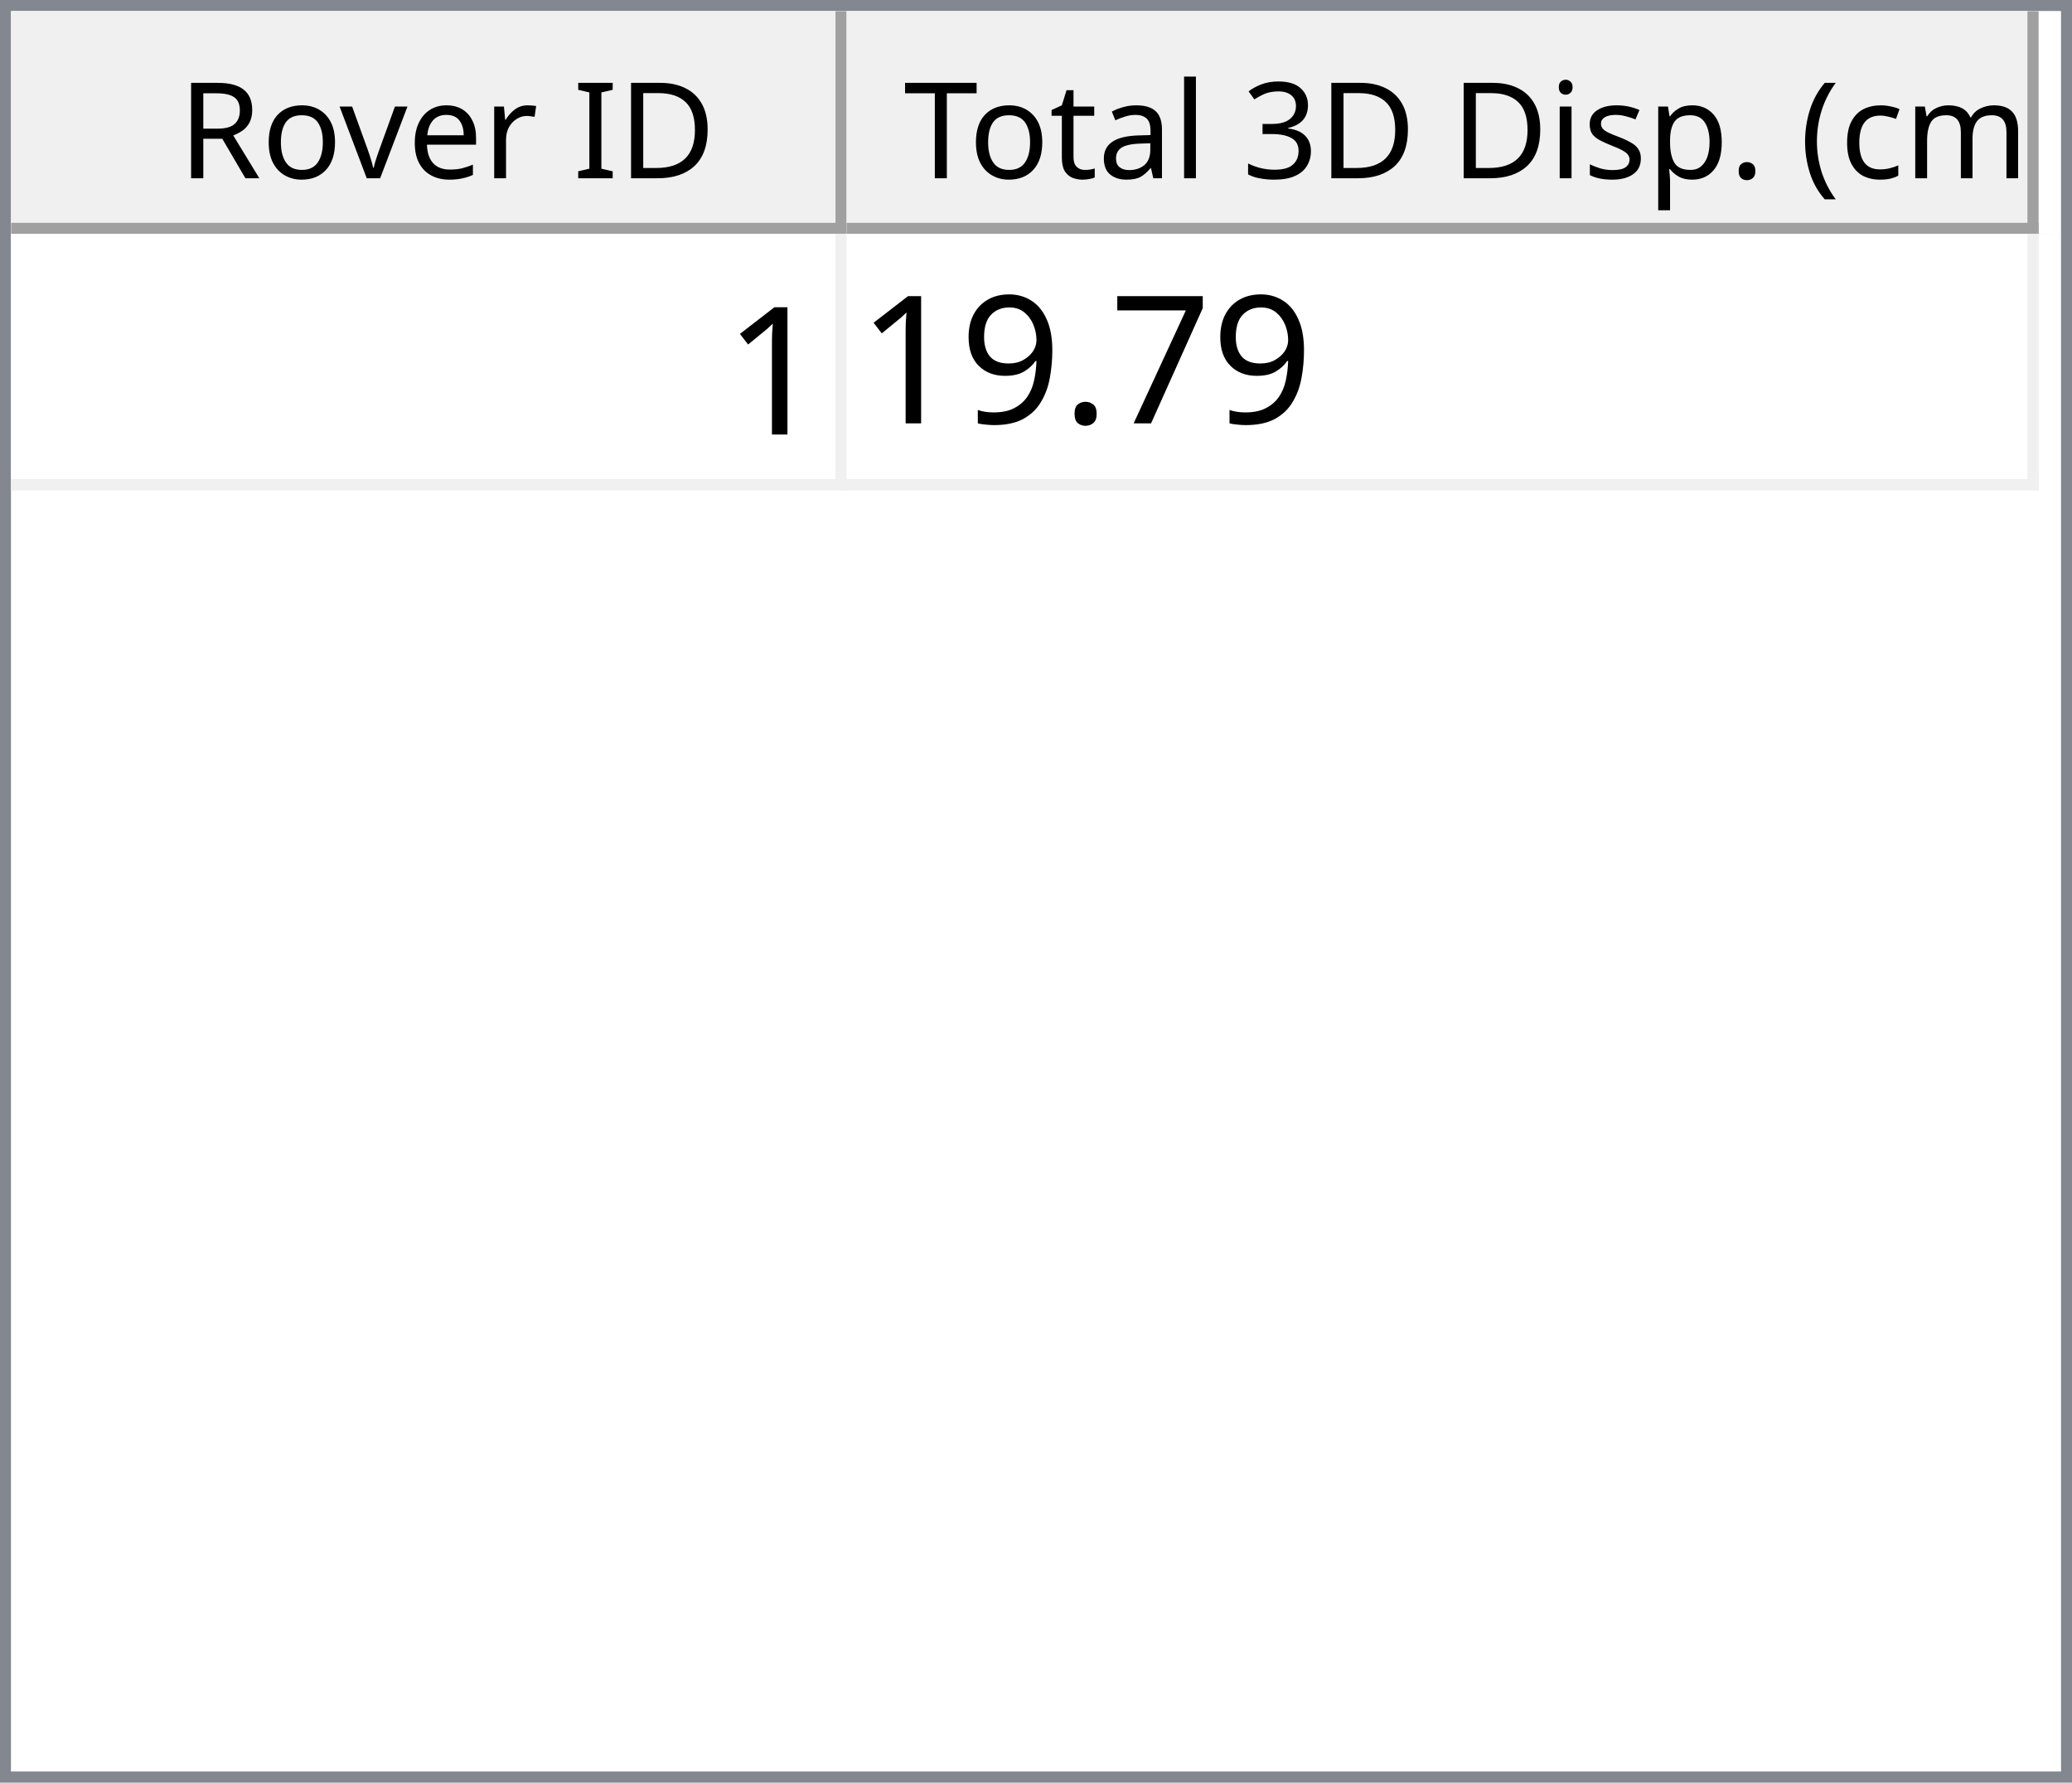
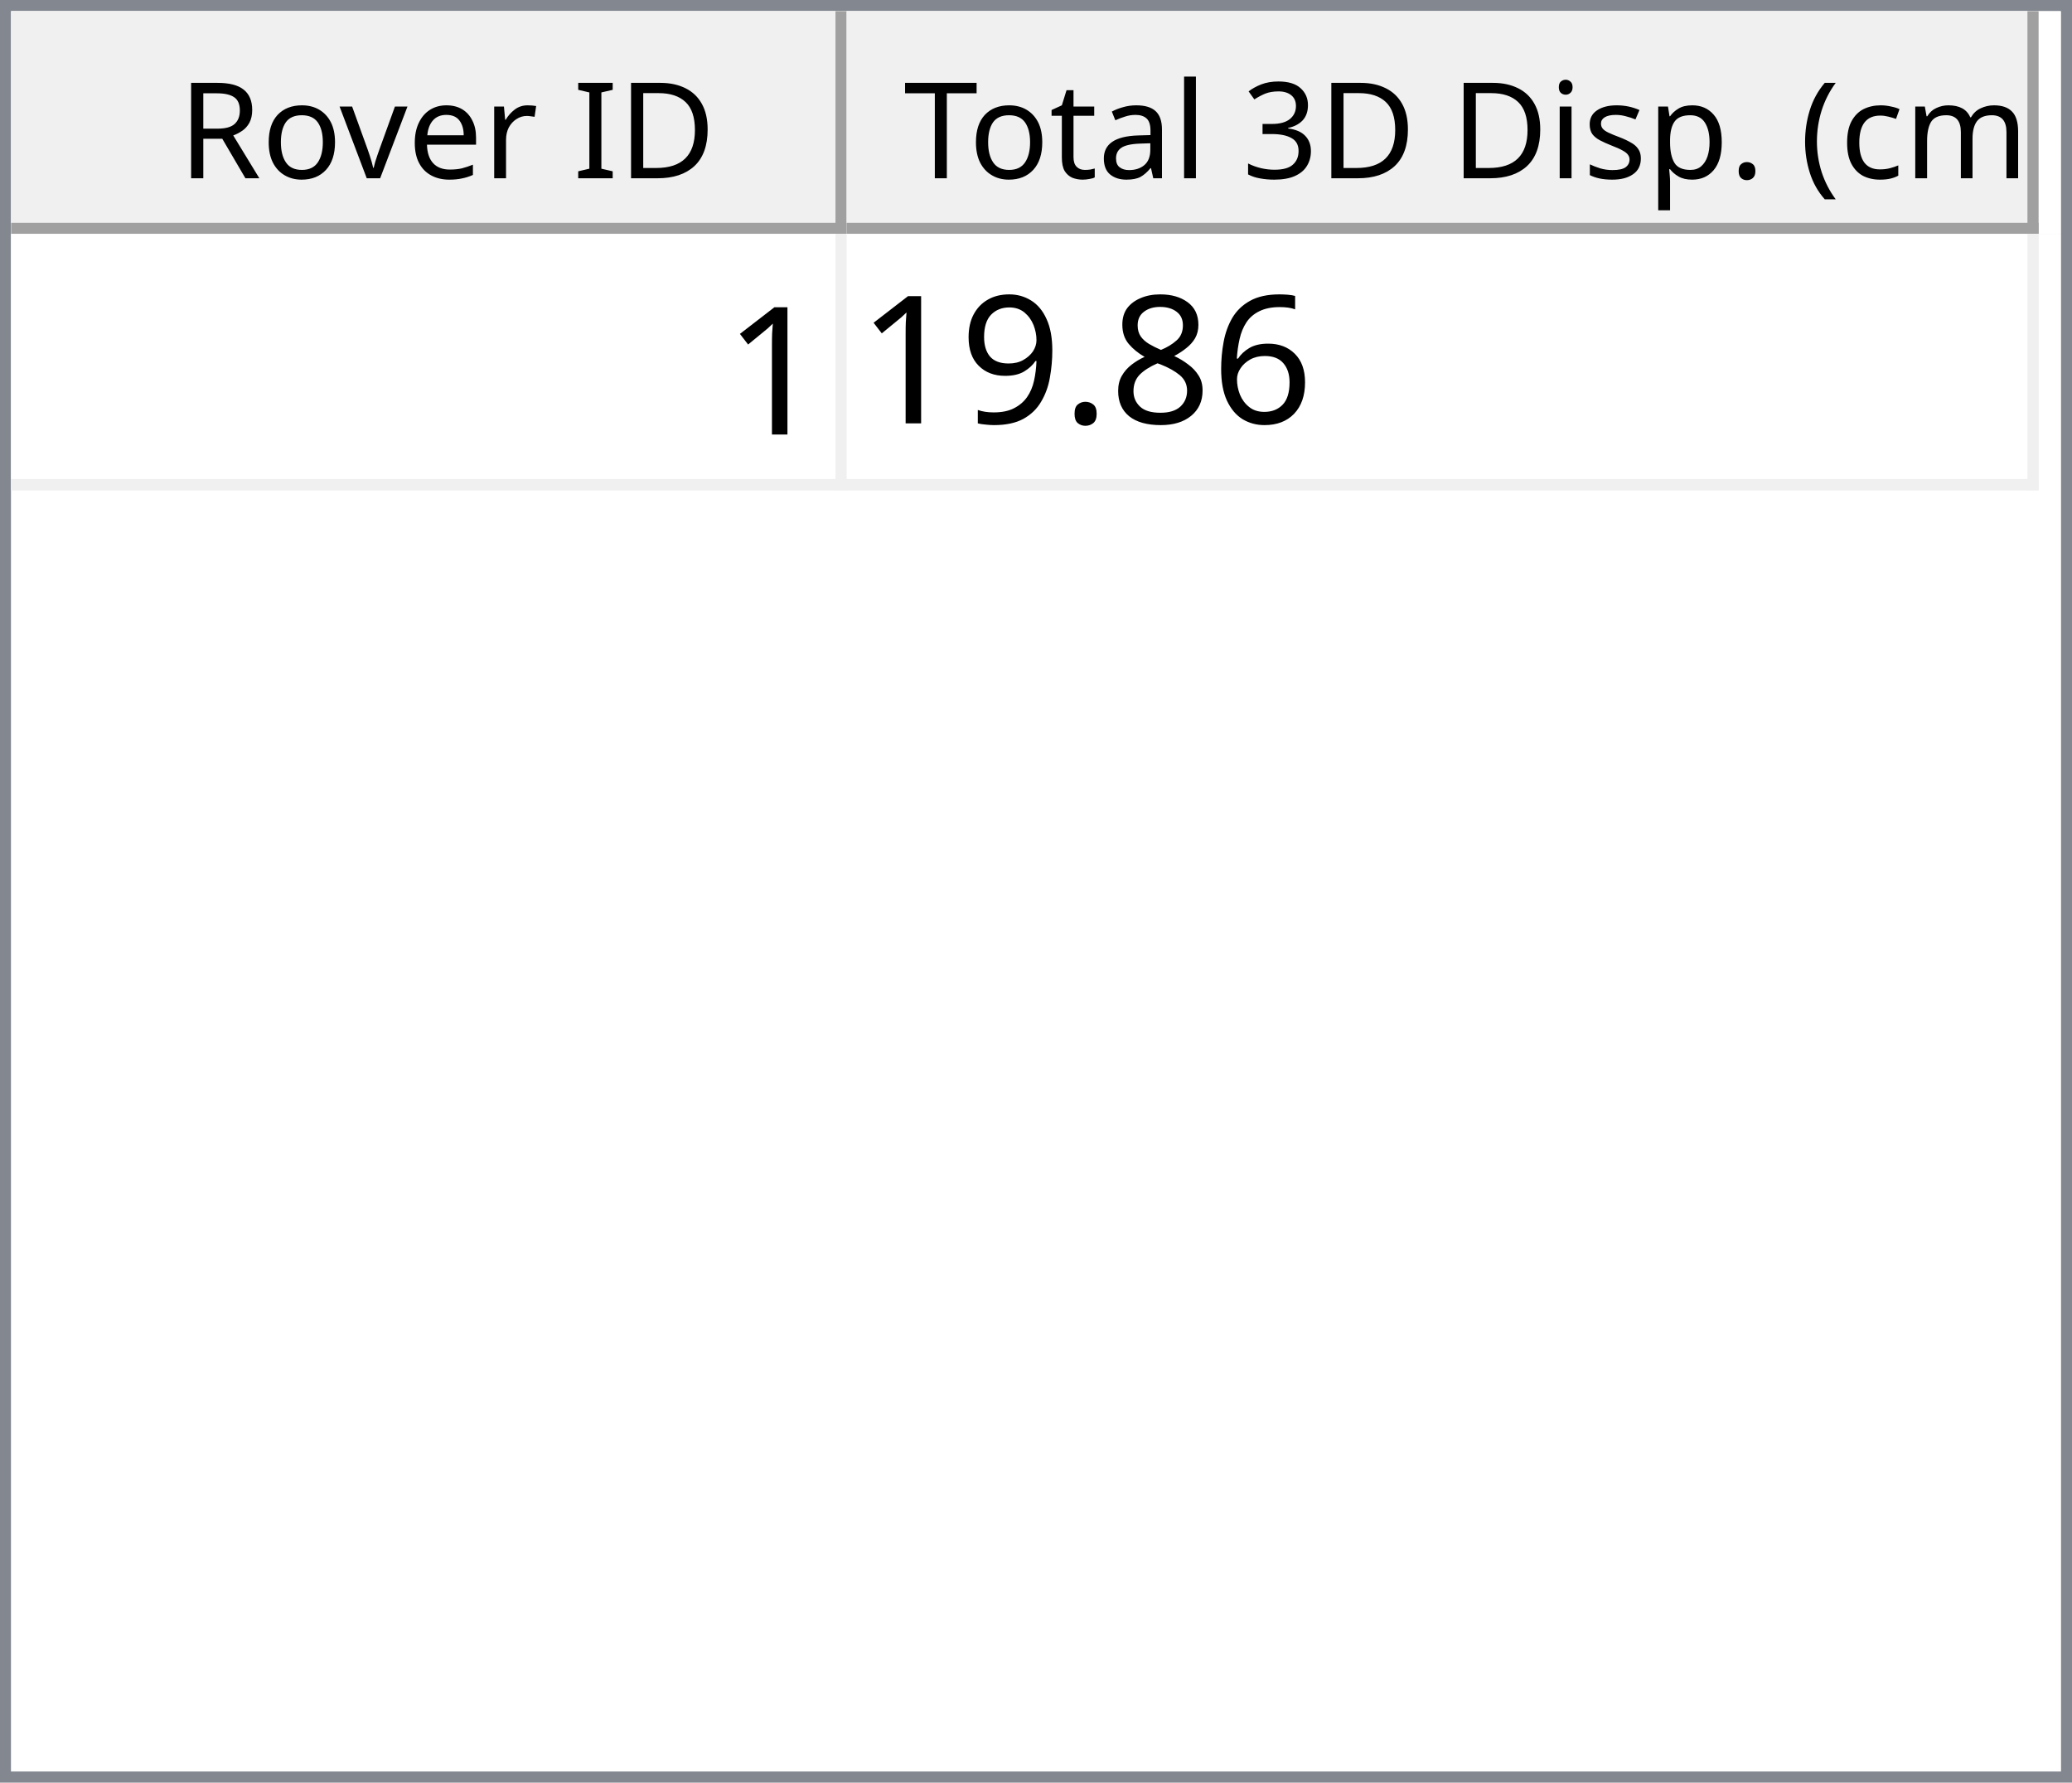
<svg xmlns="http://www.w3.org/2000/svg" style="fill-opacity:1; color-rendering:auto; color-interpolation:auto; text-rendering:auto; stroke:black; stroke-linecap:square; stroke-miterlimit:10; shape-rendering:auto; stroke-opacity:1; fill:black; stroke-dasharray:none; font-weight:normal; stroke-width:1; font-family:'Dialog'; font-style:normal; stroke-linejoin:miter; font-size:12px; stroke-dashoffset:0; image-rendering:auto;" width="186" height="160">
  <defs id="genericDefs" />
  <g>
    <defs id="defs1">
      <clipPath clipPathUnits="userSpaceOnUse" id="clipPath1">
        <path d="M0 0 L186 0 L186 160 L0 160 L0 0 Z" />
      </clipPath>
      <clipPath clipPathUnits="userSpaceOnUse" id="clipPath2">
        <path d="M0 0 L0 160 L186 160 L186 0 Z" />
      </clipPath>
      <clipPath clipPathUnits="userSpaceOnUse" id="clipPath3">
        <path d="M0 0 L0 20 L184 20 L184 0 Z" />
      </clipPath>
      <clipPath clipPathUnits="userSpaceOnUse" id="clipPath4">
        <path d="M0 0 L0 20 L75 20 L75 0 Z" />
      </clipPath>
      <clipPath clipPathUnits="userSpaceOnUse" id="clipPath5">
        <path d="M1 1 L1 19 L74 19 L74 1 Z" />
      </clipPath>
      <clipPath clipPathUnits="userSpaceOnUse" id="clipPath6">
        <path d="M0 0 L0 18 L73 18 L73 0 Z" />
      </clipPath>
      <clipPath clipPathUnits="userSpaceOnUse" id="clipPath7">
        <path d="M-0.5 -0.5 L-0.5 19.5 L74.5 19.5 L74.5 -0.5 Z" />
      </clipPath>
      <clipPath clipPathUnits="userSpaceOnUse" id="clipPath8">
        <path d="M0 0 L0 20 L107 20 L107 0 Z" />
      </clipPath>
      <clipPath clipPathUnits="userSpaceOnUse" id="clipPath9">
        <path d="M1 1 L1 19 L106 19 L106 1 Z" />
      </clipPath>
      <clipPath clipPathUnits="userSpaceOnUse" id="clipPath10">
        <path d="M0 0 L0 18 L105 18 L105 0 Z" />
      </clipPath>
      <clipPath clipPathUnits="userSpaceOnUse" id="clipPath11">
        <path d="M-0.5 -0.5 L-0.5 19.5 L106.5 19.5 L106.5 -0.5 Z" />
      </clipPath>
      <clipPath clipPathUnits="userSpaceOnUse" id="clipPath12">
        <path d="M0 0 L0 138 L184 138 L184 0 Z" />
      </clipPath>
      <clipPath clipPathUnits="userSpaceOnUse" id="clipPath13">
        <path d="M0 0 L0 23 L182 23 L182 0 Z" />
      </clipPath>
      <clipPath clipPathUnits="userSpaceOnUse" id="clipPath14">
        <path d="M-0.5 -0.5 L-0.5 22.5 L181.5 22.5 L181.5 -0.5 Z" />
      </clipPath>
      <clipPath clipPathUnits="userSpaceOnUse" id="clipPath15">
        <path d="M0 0 L0 22 L74 22 L74 0 Z" />
      </clipPath>
      <clipPath clipPathUnits="userSpaceOnUse" id="clipPath16">
        <path d="M0 0 L0 22 L106 22 L106 0 Z" />
      </clipPath>
      <font horiz-adv-x="64.551" id="font1">
        <font-face ascent="107.91" descent="25.098" units-per-em="100" style="font-style:normal; font-family:Segoe UI; font-weight:normal;" />
        <missing-glyph horiz-adv-x="64.551" d="M8.109 0 L8.109 68.266 L56.453 68.266 L56.453 0 L8.109 0 ZM15.328 7.234 L49.219 7.234 L49.219 61.031 L15.328 61.031 L15.328 7.234 Z" />
        <glyph unicode="D" horiz-adv-x="70.117" d="M9.188 0 L9.188 70.016 L28.516 70.016 Q65.531 70.016 65.531 35.891 Q65.531 19.672 55.25 9.836 Q44.969 0 27.734 0 L9.188 0 ZM17.391 62.594 L17.391 7.422 L27.828 7.422 Q41.609 7.422 49.273 14.797 Q56.938 22.172 56.938 35.688 Q56.938 62.594 28.328 62.594 L17.391 62.594 Z" />
        <glyph unicode="I" horiz-adv-x="26.611" d="M17.391 0 L9.188 0 L9.188 70.016 L17.391 70.016 L17.391 0 Z" />
        <glyph unicode=" " horiz-adv-x="27.393" d="" />
        <glyph unicode="r" horiz-adv-x="34.766" d="M34.188 41.891 Q32.078 43.5 28.125 43.5 Q23 43.5 19.555 38.672 Q16.109 33.844 16.109 25.484 L16.109 0 L8.109 0 L8.109 50 L16.109 50 L16.109 39.703 L16.312 39.703 Q18.016 44.969 21.531 47.922 Q25.047 50.875 29.391 50.875 Q32.516 50.875 34.188 50.203 L34.188 41.891 Z" />
        <glyph unicode="e" horiz-adv-x="52.295" d="M48.297 23 L12.984 23 Q13.188 14.656 17.484 10.109 Q21.781 5.562 29.297 5.562 Q37.75 5.562 44.828 11.141 L44.828 3.609 Q38.234 -1.172 27.391 -1.172 Q16.797 -1.172 10.742 5.641 Q4.688 12.453 4.688 24.812 Q4.688 36.469 11.305 43.82 Q17.922 51.172 27.734 51.172 Q37.547 51.172 42.922 44.828 Q48.297 38.484 48.297 27.203 L48.297 23 ZM40.094 29.781 Q40.047 36.719 36.75 40.578 Q33.453 44.438 27.594 44.438 Q21.922 44.438 17.969 40.383 Q14.016 36.328 13.094 29.781 L40.094 29.781 Z" />
        <glyph unicode="v" horiz-adv-x="47.9" d="M47.406 50 L27.484 0 L19.625 0 L0.688 50 L9.469 50 L22.172 13.672 Q23.578 9.672 23.922 6.688 L24.125 6.688 Q24.609 10.453 25.688 13.484 L38.969 50 L47.406 50 Z" />
        <glyph unicode="o" horiz-adv-x="58.594" d="M29 -1.172 Q17.922 -1.172 11.305 5.836 Q4.688 12.844 4.688 24.422 Q4.688 37.016 11.57 44.094 Q18.453 51.172 30.172 51.172 Q41.359 51.172 47.633 44.289 Q53.906 37.406 53.906 25.203 Q53.906 13.234 47.141 6.031 Q40.375 -1.172 29 -1.172 ZM29.594 44.438 Q21.875 44.438 17.383 39.188 Q12.891 33.938 12.891 24.703 Q12.891 15.828 17.43 10.695 Q21.969 5.562 29.594 5.562 Q37.359 5.562 41.531 10.594 Q45.703 15.625 45.703 24.906 Q45.703 34.281 41.531 39.359 Q37.359 44.438 29.594 44.438 Z" />
        <glyph unicode="R" horiz-adv-x="59.814" d="M59.375 0 L49.609 0 L37.891 19.625 Q36.281 22.359 34.766 24.289 Q33.25 26.219 31.664 27.438 Q30.078 28.656 28.25 29.219 Q26.422 29.781 24.125 29.781 L17.391 29.781 L17.391 0 L9.188 0 L9.188 70.016 L30.078 70.016 Q34.672 70.016 38.555 68.867 Q42.438 67.719 45.289 65.375 Q48.141 63.031 49.758 59.547 Q51.375 56.062 51.375 51.375 Q51.375 47.703 50.273 44.656 Q49.172 41.609 47.148 39.211 Q45.125 36.812 42.266 35.133 Q39.406 33.453 35.844 32.516 L35.844 32.328 Q37.594 31.547 38.891 30.547 Q40.188 29.547 41.359 28.18 Q42.531 26.812 43.68 25.078 Q44.828 23.344 46.234 21.047 L59.375 0 ZM17.391 62.594 L17.391 37.203 L28.516 37.203 Q31.594 37.203 34.203 38.133 Q36.812 39.062 38.719 40.797 Q40.625 42.531 41.703 45.047 Q42.781 47.562 42.781 50.688 Q42.781 56.297 39.141 59.445 Q35.5 62.594 28.609 62.594 L17.391 62.594 Z" />
        <glyph unicode=")" horiz-adv-x="30.176" d="M8.297 -15.922 L1.172 -15.922 Q16.406 2.344 16.406 26.812 Q16.406 51.469 1.078 70.016 L8.297 70.016 Q23.531 52.156 23.531 26.703 Q23.531 1.375 8.297 -15.922 Z" />
        <glyph unicode="m" horiz-adv-x="86.133" d="M79.109 0 L71.094 0 L71.094 28.719 Q71.094 37.016 68.531 40.727 Q65.969 44.438 59.906 44.438 Q54.781 44.438 51.195 39.75 Q47.609 35.062 47.609 28.516 L47.609 0 L39.594 0 L39.594 29.688 Q39.594 44.438 28.219 44.438 Q22.953 44.438 19.531 40.016 Q16.109 35.594 16.109 28.516 L16.109 0 L8.109 0 L8.109 50 L16.109 50 L16.109 42.094 L16.312 42.094 Q21.625 51.172 31.844 51.172 Q36.969 51.172 40.773 48.312 Q44.578 45.453 46 40.828 Q51.562 51.172 62.594 51.172 Q79.109 51.172 79.109 30.812 L79.109 0 Z" />
        <glyph unicode="c" horiz-adv-x="46.191" d="M42.188 2.297 Q36.422 -1.172 28.516 -1.172 Q17.828 -1.172 11.258 5.789 Q4.688 12.75 4.688 23.828 Q4.688 36.188 11.766 43.68 Q18.844 51.172 30.672 51.172 Q37.25 51.172 42.281 48.734 L42.281 40.531 Q36.719 44.438 30.375 44.438 Q22.703 44.438 17.797 38.945 Q12.891 33.453 12.891 24.516 Q12.891 15.719 17.508 10.641 Q22.125 5.562 29.891 5.562 Q36.422 5.562 42.188 9.906 L42.188 2.297 Z" />
        <glyph unicode="(" horiz-adv-x="30.176" d="M29.109 -15.922 L21.969 -15.922 Q6.844 1.375 6.844 26.703 Q6.844 52.156 21.969 70.016 L29.203 70.016 Q13.875 51.469 13.875 26.812 Q13.875 2.344 29.109 -15.922 Z" />
        <glyph unicode="." horiz-adv-x="21.68" d="M10.891 -1.078 Q8.641 -1.078 7.055 0.539 Q5.469 2.156 5.469 4.391 Q5.469 6.641 7.055 8.273 Q8.641 9.906 10.891 9.906 Q13.188 9.906 14.797 8.273 Q16.406 6.641 16.406 4.391 Q16.406 2.156 14.797 0.539 Q13.188 -1.078 10.891 -1.078 Z" />
        <glyph unicode="p" horiz-adv-x="58.789" d="M16.312 7.234 L16.109 7.234 L16.109 -23 L8.109 -23 L8.109 50 L16.109 50 L16.109 41.219 L16.312 41.219 Q22.219 51.172 33.594 51.172 Q43.266 51.172 48.688 44.461 Q54.109 37.75 54.109 26.469 Q54.109 13.922 48 6.375 Q41.891 -1.172 31.297 -1.172 Q21.578 -1.172 16.312 7.234 ZM16.109 27.391 L16.109 20.406 Q16.109 14.203 20.141 9.883 Q24.172 5.562 30.375 5.562 Q37.641 5.562 41.773 11.133 Q45.906 16.703 45.906 26.609 Q45.906 34.969 42.047 39.703 Q38.188 44.438 31.594 44.438 Q24.609 44.438 20.359 39.578 Q16.109 34.719 16.109 27.391 Z" />
        <glyph unicode="s" horiz-adv-x="42.432" d="M5.078 1.812 L5.078 10.406 Q11.625 5.562 19.484 5.562 Q30.031 5.562 30.031 12.594 Q30.031 14.594 29.125 15.992 Q28.219 17.391 26.68 18.461 Q25.141 19.531 23.07 20.383 Q21 21.234 18.609 22.172 Q15.281 23.484 12.766 24.828 Q10.25 26.172 8.57 27.859 Q6.891 29.547 6.031 31.695 Q5.172 33.844 5.172 36.719 Q5.172 40.234 6.789 42.945 Q8.406 45.656 11.086 47.484 Q13.766 49.312 17.211 50.242 Q20.656 51.172 24.312 51.172 Q30.812 51.172 35.938 48.922 L35.938 40.828 Q30.422 44.438 23.25 44.438 Q21 44.438 19.195 43.922 Q17.391 43.406 16.094 42.477 Q14.797 41.547 14.086 40.258 Q13.375 38.969 13.375 37.406 Q13.375 35.453 14.086 34.133 Q14.797 32.812 16.164 31.789 Q17.531 30.766 19.484 29.938 Q21.438 29.109 23.922 28.125 Q27.25 26.859 29.883 25.516 Q32.516 24.172 34.375 22.484 Q36.234 20.797 37.234 18.602 Q38.234 16.406 38.234 13.375 Q38.234 9.672 36.602 6.938 Q34.969 4.203 32.234 2.398 Q29.5 0.594 25.93 -0.289 Q22.359 -1.172 18.453 -1.172 Q10.75 -1.172 5.078 1.812 Z" />
        <glyph unicode="i" horiz-adv-x="24.219" d="M12.203 62.703 Q10.062 62.703 8.547 64.164 Q7.031 65.625 7.031 67.875 Q7.031 70.125 8.547 71.609 Q10.062 73.094 12.203 73.094 Q14.406 73.094 15.945 71.609 Q17.484 70.125 17.484 67.875 Q17.484 65.719 15.945 64.211 Q14.406 62.703 12.203 62.703 ZM16.109 0 L8.109 0 L8.109 50 L16.109 50 L16.109 0 Z" />
        <glyph unicode="3" horiz-adv-x="53.906" d="M46.531 19.828 Q46.531 15.094 44.75 11.211 Q42.969 7.328 39.719 4.57 Q36.469 1.812 31.93 0.297 Q27.391 -1.219 21.922 -1.219 Q11.922 -1.219 6 2.594 L6 11.188 Q13.094 5.609 22.219 5.609 Q25.875 5.609 28.828 6.539 Q31.781 7.469 33.906 9.227 Q36.031 10.984 37.18 13.477 Q38.328 15.969 38.328 19.094 Q38.328 32.812 18.797 32.812 L12.984 32.812 L12.984 39.594 L18.5 39.594 Q35.797 39.594 35.797 52.484 Q35.797 64.406 22.609 64.406 Q15.188 64.406 8.688 59.422 L8.688 67.188 Q15.375 71.188 24.609 71.188 Q29 71.188 32.57 69.969 Q36.141 68.75 38.68 66.555 Q41.219 64.359 42.609 61.281 Q44 58.203 44 54.5 Q44 40.672 30.031 36.719 L30.031 36.531 Q33.594 36.141 36.625 34.797 Q39.656 33.453 41.852 31.305 Q44.047 29.156 45.289 26.25 Q46.531 23.344 46.531 19.828 Z" />
        <glyph unicode="l" horiz-adv-x="24.219" d="M16.109 0 L8.109 0 L8.109 74.031 L16.109 74.031 L16.109 0 Z" />
        <glyph unicode="a" horiz-adv-x="50.879" d="M43.891 0 L35.891 0 L35.891 7.812 L35.688 7.812 Q30.469 -1.172 20.312 -1.172 Q12.844 -1.172 8.617 2.781 Q4.391 6.734 4.391 13.281 Q4.391 27.297 20.906 29.594 L35.891 31.688 Q35.891 44.438 25.594 44.438 Q16.547 44.438 9.281 38.281 L9.281 46.484 Q16.656 51.172 26.266 51.172 Q43.891 51.172 43.891 32.516 L43.891 0 ZM35.891 25.297 L23.828 23.641 Q18.266 22.859 15.43 20.875 Q12.594 18.891 12.594 13.875 Q12.594 10.203 15.211 7.883 Q17.828 5.562 22.172 5.562 Q28.125 5.562 32.008 9.742 Q35.891 13.922 35.891 20.312 L35.891 25.297 Z" />
        <glyph unicode="t" horiz-adv-x="33.887" d="M31.297 0.484 Q28.469 -1.078 23.828 -1.078 Q10.688 -1.078 10.688 13.578 L10.688 43.172 L2.094 43.172 L2.094 50 L10.688 50 L10.688 62.203 L18.703 64.797 L18.703 50 L31.297 50 L31.297 43.172 L18.703 43.172 L18.703 14.984 Q18.703 9.969 20.414 7.82 Q22.125 5.672 26.078 5.672 Q29.109 5.672 31.297 7.328 L31.297 0.484 Z" />
        <glyph unicode="T" horiz-adv-x="52.393" d="M50.594 62.594 L30.375 62.594 L30.375 0 L22.172 0 L22.172 62.594 L2 62.594 L2 70.016 L50.594 70.016 L50.594 62.594 Z" />
      </font>
      <font horiz-adv-x="75.0" id="font2">
        <font-face ascent="100.537" descent="21.973" units-per-em="100" style="font-style:normal; font-family:sans-serif; font-weight:normal;" />
        <missing-glyph horiz-adv-x="75.0" d="M12.5 0 L12.5 62.5 L62.5 62.5 L62.5 0 L12.5 0 ZM14.062 1.562 L60.938 1.562 L60.938 60.938 L14.062 60.938 L14.062 1.562 Z" />
        <glyph unicode="1" horiz-adv-x="55.615" d="M37.25 0 L28.469 0 L28.469 56 Q25.297 52.984 20.141 49.953 Q14.984 46.922 10.891 45.406 L10.891 53.906 Q18.266 57.375 23.781 62.305 Q29.297 67.234 31.594 71.875 L37.25 71.875 L37.25 0 Z" />
-         <glyph unicode="7" horiz-adv-x="55.615" d="M4.734 62.203 L4.734 70.656 L51.078 70.656 L51.078 63.812 Q44.234 56.547 37.523 44.484 Q30.812 32.422 27.156 19.672 Q24.516 10.688 23.781 0 L14.75 0 Q14.891 8.453 18.062 20.414 Q21.234 32.375 27.172 43.484 Q33.109 54.594 39.797 62.203 L4.734 62.203 Z" />
+         <glyph unicode="6" horiz-adv-x="55.615" d="M49.75 54.047 L41.016 53.375 Q39.844 58.547 37.703 60.891 Q34.125 64.656 28.906 64.656 Q24.703 64.656 21.531 62.312 Q17.391 59.281 14.992 53.469 Q12.594 47.656 12.5 36.922 Q15.672 41.75 20.266 44.094 Q24.859 46.438 29.891 46.438 Q38.672 46.438 44.852 39.969 Q51.031 33.5 51.031 23.25 Q51.031 16.5 48.125 10.719 Q45.219 4.938 40.141 1.859 Q35.062 -1.219 28.609 -1.219 Q17.625 -1.219 10.695 6.859 Q3.766 14.938 3.766 33.5 Q3.766 54.25 11.422 63.672 Q18.109 71.875 29.438 71.875 Q37.891 71.875 43.289 67.141 Q48.688 62.406 49.75 54.047 ZM13.875 23.188 Q13.875 18.656 15.797 14.508 Q17.719 10.359 21.188 8.18 Q24.656 6 28.469 6 Q34.031 6 38.039 10.492 Q42.047 14.984 42.047 22.703 Q42.047 30.125 38.086 34.398 Q34.125 38.672 28.125 38.672 Q22.172 38.672 18.023 34.398 Q13.875 30.125 13.875 23.188 Z" />
+         <glyph unicode="8" horiz-adv-x="55.615" d="M17.672 38.812 Q12.203 40.828 9.57 44.539 Q6.938 48.25 6.938 53.422 Q6.938 61.234 12.555 66.555 Q18.172 71.875 27.484 71.875 Q36.859 71.875 42.578 66.43 Q48.297 60.984 48.297 53.172 Q48.297 48.188 45.68 44.508 Q43.062 40.828 37.75 38.812 Q44.344 36.672 47.781 31.883 Q51.219 27.094 51.219 20.453 Q51.219 11.281 44.727 5.031 Q38.234 -1.219 27.641 -1.219 Q17.047 -1.219 10.547 5.055 Q4.047 11.328 4.047 20.703 Q4.047 27.688 7.594 32.398 Q11.141 37.109 17.672 38.812 ZM15.922 53.719 Q15.922 48.641 19.195 45.414 Q22.469 42.188 27.688 42.188 Q32.766 42.188 36.016 45.383 Q39.266 48.578 39.266 53.219 Q39.266 58.062 35.914 61.359 Q32.562 64.656 27.594 64.656 Q22.562 64.656 19.242 61.43 Q15.922 58.203 15.922 53.719 ZM13.094 20.656 Q13.094 16.891 14.875 13.375 Q16.656 9.859 20.172 7.93 Q23.688 6 27.734 6 Q34.031 6 38.133 10.055 Q42.234 14.109 42.234 20.359 Q42.234 26.703 38.016 30.859 Q33.797 35.016 27.438 35.016 Q21.234 35.016 17.164 30.914 Q13.094 26.812 13.094 20.656 Z" />
        <glyph unicode="." horiz-adv-x="27.783" d="M9.078 0 L9.078 10.016 L19.094 10.016 L19.094 0 L9.078 0 Z" />
        <glyph unicode="9" horiz-adv-x="55.615" d="M5.469 16.547 L13.922 17.328 Q14.984 11.375 18.016 8.688 Q21.047 6 25.781 6 Q29.828 6 32.883 7.859 Q35.938 9.719 37.891 12.82 Q39.844 15.922 41.164 21.195 Q42.484 26.469 42.484 31.938 Q42.484 32.516 42.438 33.688 Q39.797 29.5 35.234 26.883 Q30.672 24.266 25.344 24.266 Q16.453 24.266 10.305 30.711 Q4.156 37.156 4.156 47.703 Q4.156 58.594 10.578 65.234 Q17 71.875 26.656 71.875 Q33.641 71.875 39.43 68.117 Q45.219 64.359 48.219 57.398 Q51.219 50.438 51.219 37.25 Q51.219 23.531 48.242 15.406 Q45.266 7.281 39.383 3.031 Q33.5 -1.219 25.594 -1.219 Q17.188 -1.219 11.867 3.445 Q6.547 8.109 5.469 16.547 ZM41.453 48.141 Q41.453 55.719 37.43 60.156 Q33.406 64.594 27.734 64.594 Q21.875 64.594 17.531 59.812 Q13.188 55.031 13.188 47.406 Q13.188 40.578 17.312 36.305 Q21.438 32.031 27.484 32.031 Q33.594 32.031 37.523 36.305 Q41.453 40.578 41.453 48.141 Z" />
      </font>
    </defs>
    <g style="fill:white; stroke:white;">
      <rect x="0" y="0" width="186" style="clip-path:url(#clipPath1); stroke:none;" height="160" />
    </g>
    <g style="fill:white; text-rendering:optimizeSpeed; color-rendering:optimizeSpeed; image-rendering:optimizeSpeed; shape-rendering:crispEdges; stroke:white; color-interpolation:sRGB;">
      <rect x="0" width="186" height="160" y="0" style="stroke:none;" />
      <path style="stroke:none;" d="M0 160 L186 160 L186 0 L0 0 Z" />
    </g>
    <g style="fill:rgb(240,240,240); font-family:'Segoe UI'; stroke:rgb(240,240,240);">
      <rect x="0" y="0" width="186" style="clip-path:url(#clipPath2); stroke:none;" height="160" />
    </g>
    <g style="fill:rgb(130,135,144); font-family:'Segoe UI'; stroke:rgb(130,135,144);">
      <path d="M0 0 L186 0 L186 160 L0 160 L0 0 ZM1 1 L185 1 L185 159 L1 159 L1 1 Z" style="fill-rule:evenodd; clip-path:url(#clipPath2); stroke:none;" />
    </g>
    <g style="fill:white; font-family:'Segoe UI'; stroke:white;" transform="translate(1,1)">
      <rect x="0" y="0" width="184" style="clip-path:url(#clipPath3); stroke:none;" height="20" />
    </g>
    <g style="fill:rgb(240,240,240); font-family:'Segoe UI'; stroke:rgb(240,240,240);" transform="translate(1,1)">
      <rect x="0" y="0" width="75" style="clip-path:url(#clipPath4); stroke:none;" height="20" />
    </g>
    <g style="font-family:'Segoe UI';" transform="translate(2,2)">
      <text x="14" xml:space="preserve" y="14" style="clip-path:url(#clipPath6); stroke:none;">Rover ID</text>
    </g>
    <g style="fill:rgb(160,160,160); font-family:'Segoe UI'; stroke:rgb(160,160,160); stroke-linejoin:bevel;" transform="translate(1.5,1.5)">
      <line x1="74" x2="74" y1="0" style="fill:none; clip-path:url(#clipPath7);" y2="19" />
    </g>
    <g style="fill:rgb(160,160,160); font-family:'Segoe UI'; stroke:rgb(160,160,160); stroke-linejoin:bevel;" transform="matrix(1,0,0,1,1,1) translate(0.5,0.5)">
      <line x1="0" x2="74" y1="19" style="fill:none; clip-path:url(#clipPath7);" y2="19" />
    </g>
    <g style="fill:rgb(240,240,240); font-family:'Segoe UI'; stroke:rgb(240,240,240);" transform="translate(76,1)">
      <rect x="0" y="0" width="107" style="clip-path:url(#clipPath8); stroke:none;" height="20" />
    </g>
    <g style="font-family:'Segoe UI';" transform="translate(77,2)">
      <text x="1" xml:space="preserve" y="14" style="clip-path:url(#clipPath10); stroke:none;"> Total 3D Disp. (cm)</text>
    </g>
    <g style="fill:rgb(160,160,160); font-family:'Segoe UI'; stroke:rgb(160,160,160); stroke-linejoin:bevel;" transform="translate(76.5,1.5)">
      <line x1="106" x2="106" y1="0" style="fill:none; clip-path:url(#clipPath11);" y2="19" />
    </g>
    <g style="fill:rgb(160,160,160); font-family:'Segoe UI'; stroke:rgb(160,160,160); stroke-linejoin:bevel;" transform="matrix(1,0,0,1,76,1) translate(0.5,0.5)">
      <line x1="0" x2="106" y1="19" style="fill:none; clip-path:url(#clipPath11);" y2="19" />
    </g>
    <g style="fill:white; font-family:'Segoe UI'; stroke:white;" transform="translate(1,21)">
      <rect x="0" y="0" width="184" style="clip-path:url(#clipPath12); stroke:none;" height="138" />
    </g>
    <g style="fill:rgb(240,240,240); font-size:16px; font-family:sans-serif; stroke:rgb(240,240,240);" transform="translate(1,21)">
      <rect x="0" y="0" width="182" style="clip-path:url(#clipPath13); stroke:none;" height="23" />
      <line transform="translate(0.5,0.5)" x1="0" x2="181" y1="22" style="clip-path:url(#clipPath14); fill:none; stroke-linejoin:bevel;" y2="22" />
    </g>
    <g transform="matrix(1,0,0,1,1,21) translate(0.5,0.5)" style="fill:rgb(240,240,240); font-size:16px; font-family:sans-serif; stroke:rgb(240,240,240); stroke-linejoin:bevel;">
      <line x1="74" x2="74" y1="0" style="fill:none; clip-path:url(#clipPath14);" y2="22" />
    </g>
    <g transform="matrix(1,0,0,1,1,21) translate(0.5,0.5)" style="fill:rgb(240,240,240); font-size:16px; font-family:sans-serif; stroke:rgb(240,240,240); stroke-linejoin:bevel;">
      <line x1="181" x2="181" y1="0" style="fill:none; clip-path:url(#clipPath14);" y2="22" />
    </g>
    <g style="fill:white; font-size:16px; font-family:sans-serif; stroke:white;" transform="matrix(1,0,0,1,1,21)">
      <rect x="0" y="0" width="74" style="clip-path:url(#clipPath15); stroke:none;" height="22" />
      <text x="64" y="18" style="fill:black; clip-path:url(#clipPath15); stroke:none;" xml:space="preserve">1</text>
    </g>
    <g style="fill:white; font-size:16px; font-family:sans-serif; stroke:white;" transform="matrix(1,0,0,1,1,21) translate(75,0)">
      <rect x="0" y="0" width="106" style="clip-path:url(#clipPath16); stroke:none;" height="22" />
-       <text x="1" y="17" style="fill:black; clip-path:url(#clipPath16); stroke:none;" xml:space="preserve">19.79</text>
+       <text x="1" y="17" style="fill:black; clip-path:url(#clipPath16); stroke:none;" xml:space="preserve">19.86</text>
    </g>
  </g>
</svg>
